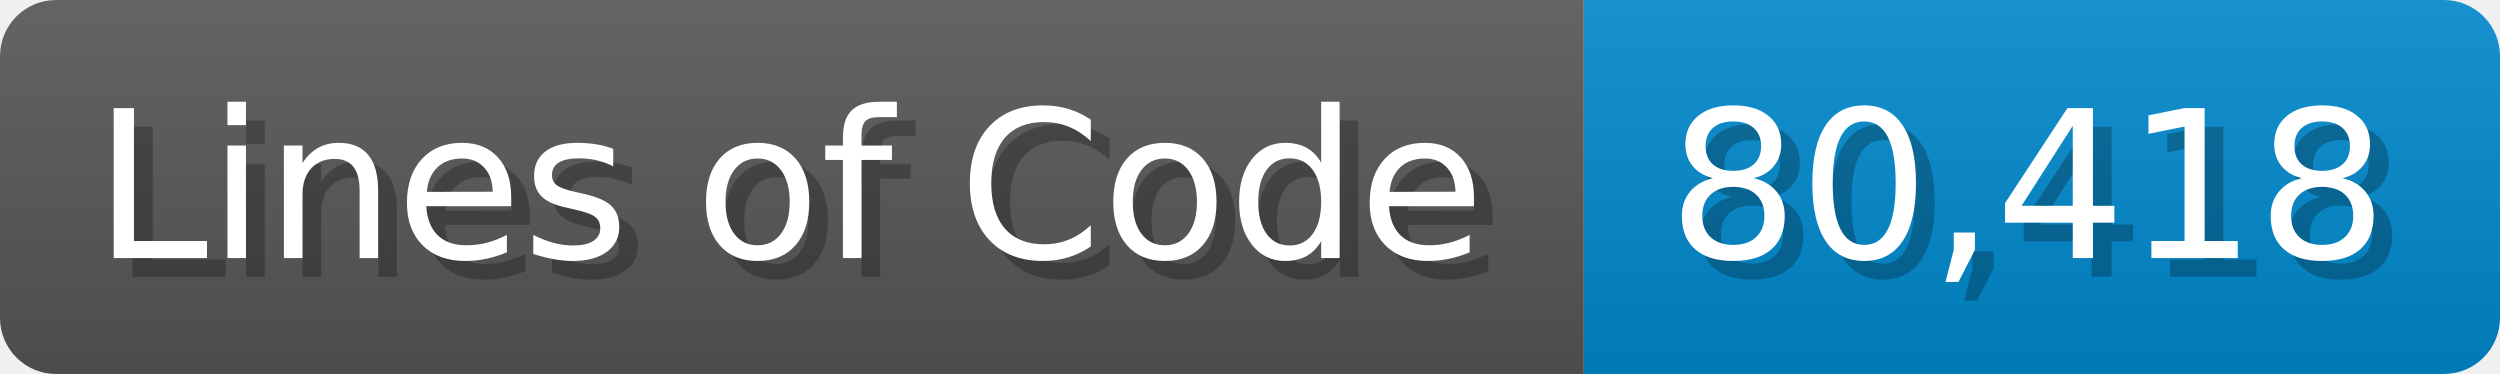
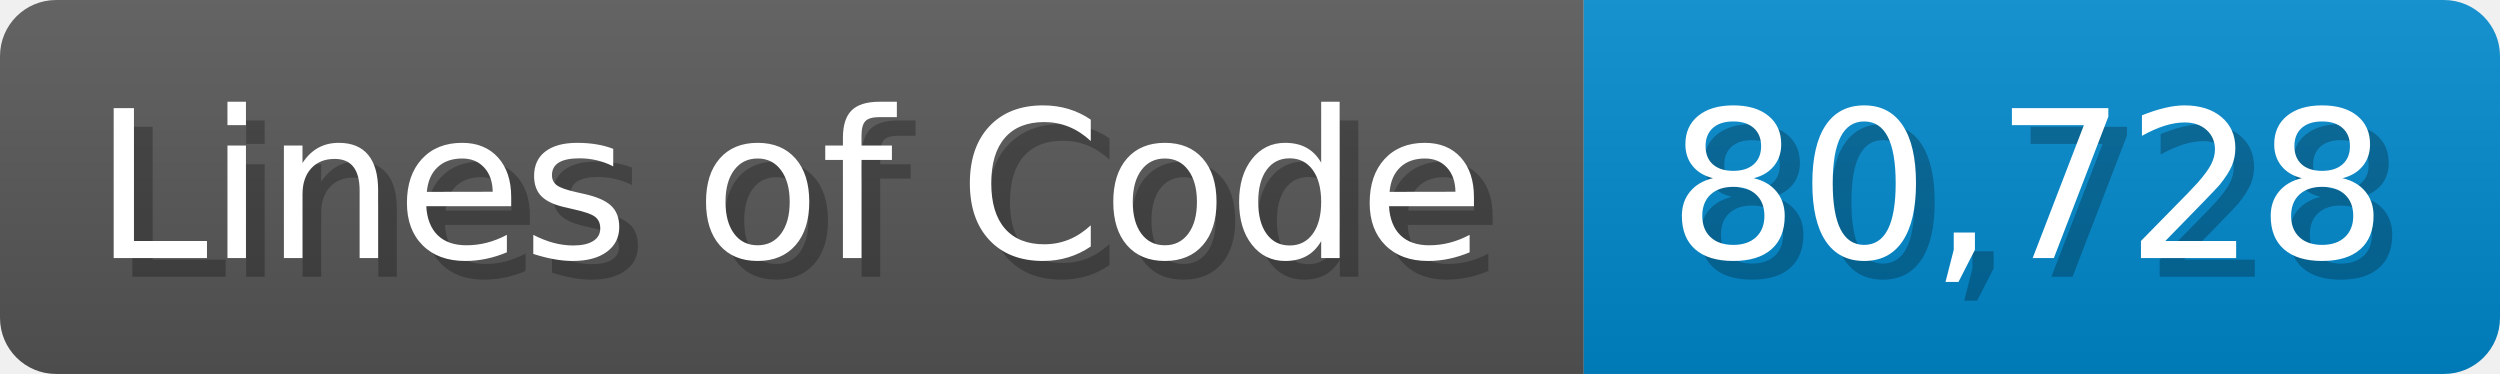
<svg xmlns="http://www.w3.org/2000/svg" width="133.7" height="20" viewBox="0 0 1337 200">
  <linearGradient id="a" x2="0" y2="100%">
    <stop offset="0" stop-opacity=".1" stop-color="#EEE" />
    <stop offset="1" stop-opacity=".1" />
  </linearGradient>
  <mask id="m">
    <rect width="1337" height="200" rx="30" fill="#FFF" />
  </mask>
  <g mask="url(#m)">
    <rect width="847" height="200" fill="#555" />
    <rect width="490" height="200" fill="#08C" x="847" />
    <rect width="1337" height="200" fill="url(#a)" />
  </g>
  <g fill="#fff" text-anchor="start" font-family="Verdana,DejaVu Sans,sans-serif" font-size="110">
    <text x="60" y="148" textLength="747" fill="#000" opacity="0.25">Lines of Code</text>
    <text x="50" y="138" textLength="747">Lines of Code</text>
-     <text x="902" y="148" textLength="390" fill="#000" opacity="0.25">80,418</text>
-     <text x="892" y="138" textLength="390">80,418</text>
+     <text x="902" y="148" textLength="390" fill="#000" opacity="0.25">80,728</text>
+     <text x="892" y="138" textLength="390">80,728</text>
  </g>
</svg>
